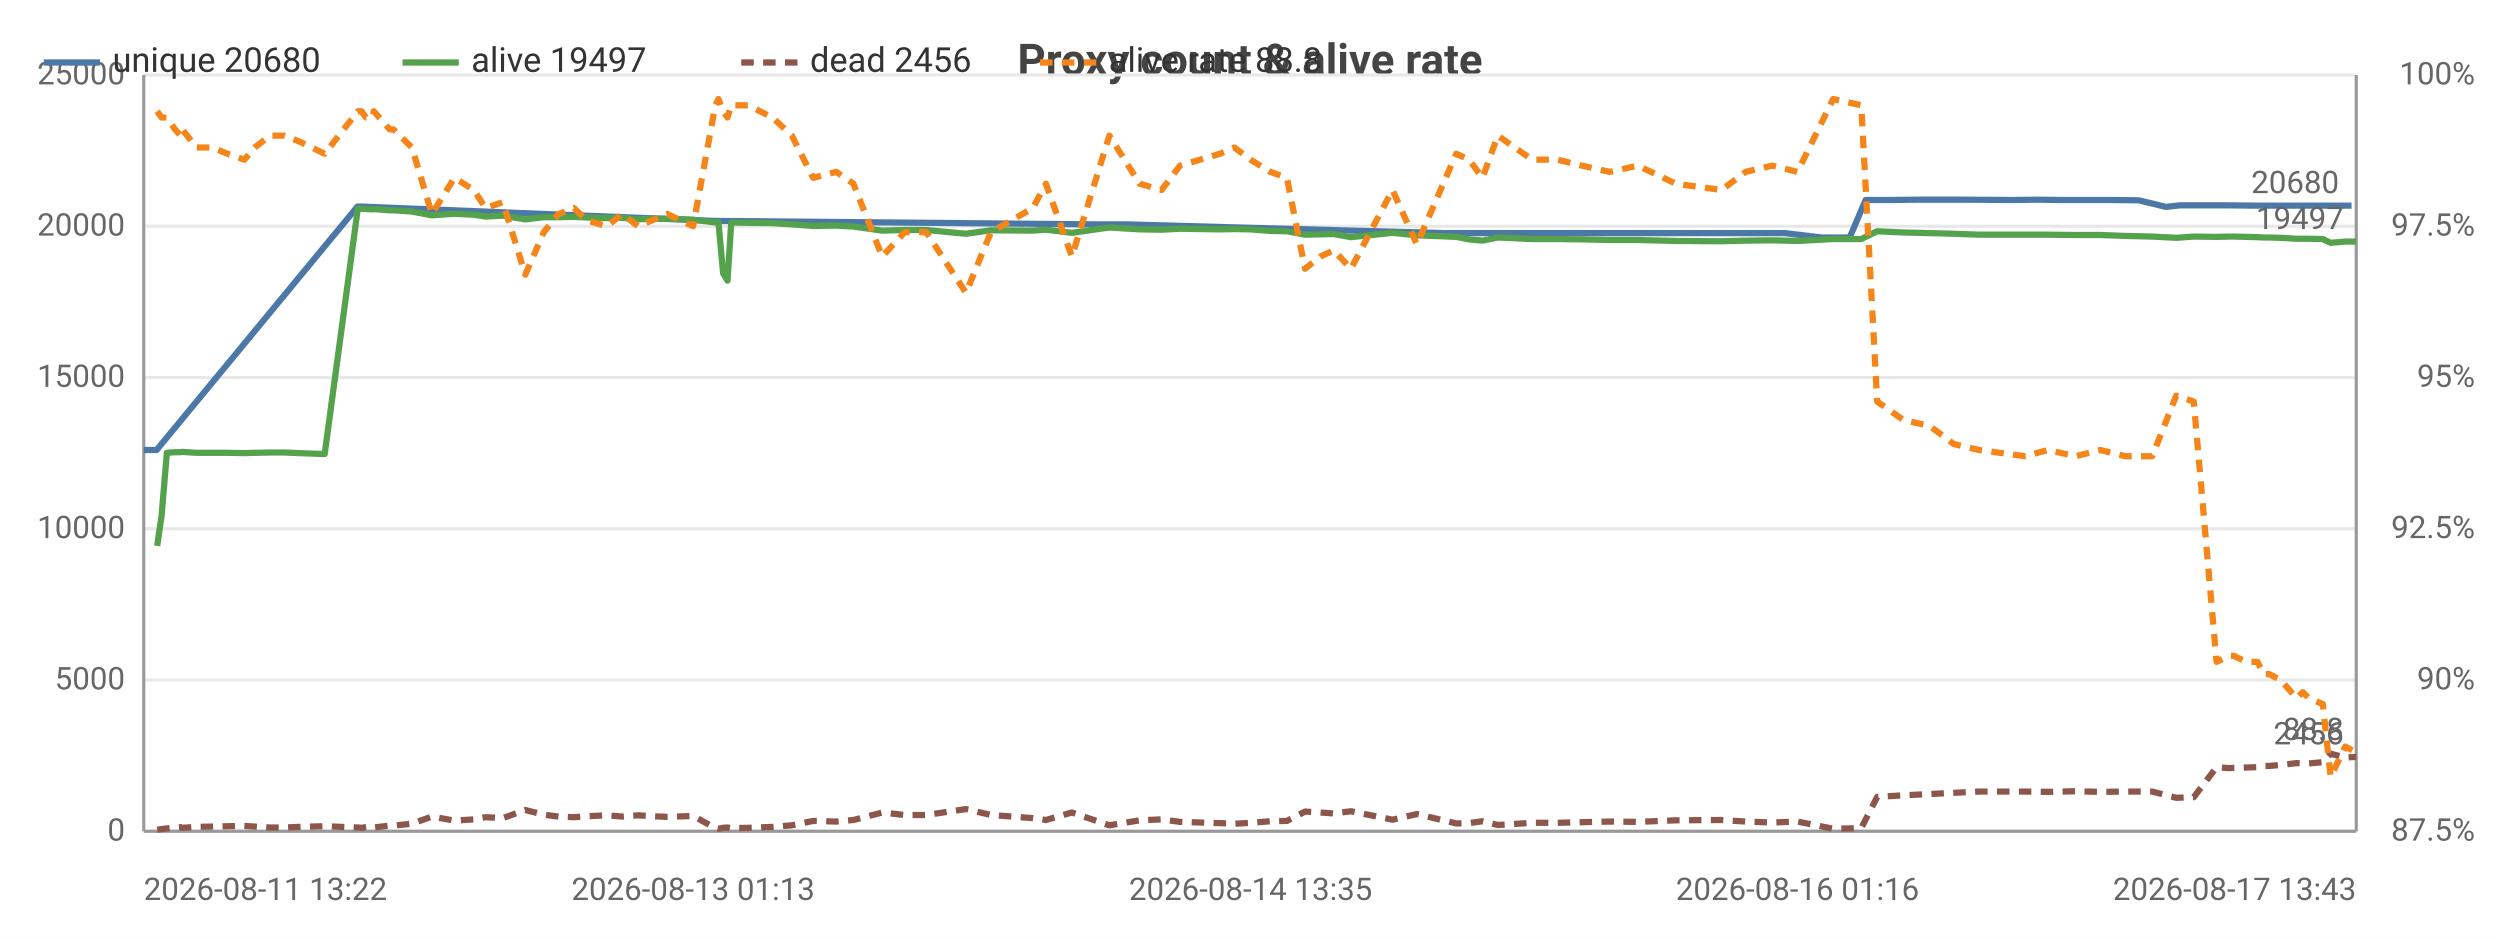
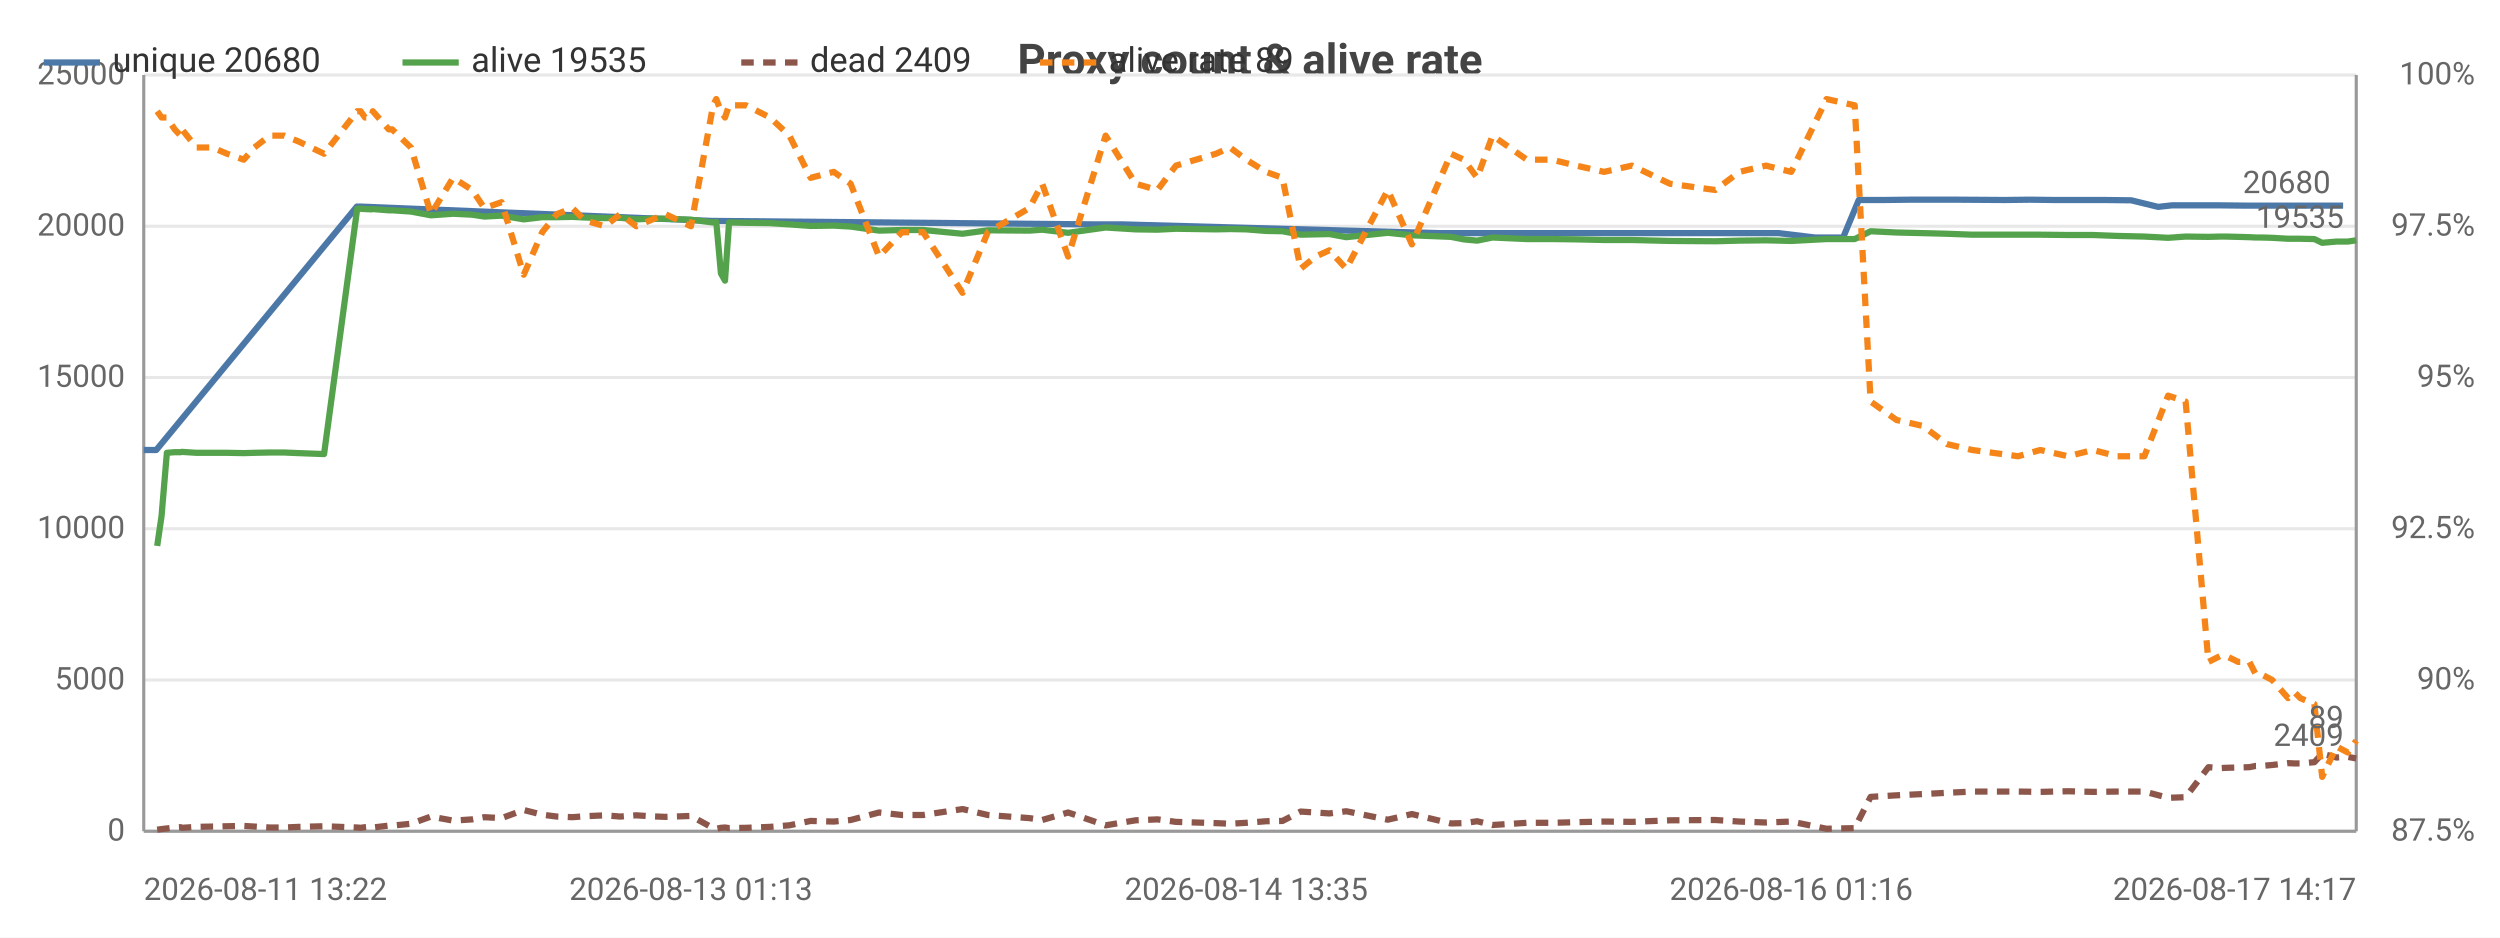
<svg xmlns="http://www.w3.org/2000/svg" width="800" height="300" viewBox="0 0 800 300">
  <rect width="800" height="300" fill="#ffffff" />
  <style>text{font-family:system-ui,-apple-system,'Segoe UI',Roboto,sans-serif}.g{stroke:#e8e8e8;stroke-width:1}.a{stroke:#999;stroke-width:1}.t{font-size:10px;fill:#666}.m{font-size:10px;text-anchor:middle;fill:#666}.e{font-size:10px;text-anchor:end;fill:#666}.l{font-size:11px;fill:#333}.tt{font-size:14px;font-weight:600;text-anchor:middle;fill:#444}.em{font-size:13px;text-anchor:middle;fill:#999}</style>
  <text class="tt" x="400.0" y="24">Proxy count &amp; alive rate</text>
  <line class="g" x1="46" y1="266" x2="754" y2="266" />
  <text class="e" x="40" y="269">0</text>
  <line class="g" x1="46" y1="217.6" x2="754" y2="217.6" />
  <text class="e" x="40" y="220.6">5000</text>
  <line class="g" x1="46" y1="169.2" x2="754" y2="169.2" />
  <text class="e" x="40" y="172.2">10000</text>
  <line class="g" x1="46" y1="120.8" x2="754" y2="120.8" />
  <text class="e" x="40" y="123.8">15000</text>
  <line class="g" x1="46" y1="72.4" x2="754" y2="72.4" />
  <text class="e" x="40" y="75.4">20000</text>
  <line class="g" x1="46" y1="24" x2="754" y2="24" />
  <text class="e" x="40" y="27">25000</text>
  <text class="e" x="792" y="269">87.5%</text>
  <text class="e" x="792" y="220.6">90%</text>
  <text class="e" x="792" y="172.2">92.5%</text>
  <text class="e" x="792" y="123.8">95%</text>
  <text class="e" x="792" y="75.4">97.5%</text>
  <text class="e" x="792" y="27">100%</text>
  <line class="a" x1="754" y1="24" x2="754" y2="266" />
  <line class="a" x1="46" y1="24" x2="46" y2="266" />
  <line class="a" x1="46" y1="266" x2="754" y2="266" />
-   <polyline fill="none" stroke="#4c78a8" stroke-width="2" stroke-linejoin="round" points="46,144.0 50.1,144.0 114.4,66.1 115.6,66.1 228.7,70.7 229.7,70.7 351.0,71.8 360.1,71.8 461.9,74.6 466.8,74.6 546.4,74.6 555.3,74.6 562.8,74.6 571.1,74.6 582.9,76.0 591.9,76.0 597.0,64.0 604.8,64.0 613.2,63.9 621.0,63.9 628.9,63.9 643.8,64.0 651.9,63.9 659.7,64.0 668.7,64.0 675.9,64.0 684.4,64.1 693.1,66.2 697.7,65.7 708.1,65.7 712.0,65.7 721.1,65.8 722.9,65.8 728.6,65.8 733.4,65.8 737.6,65.8 741.8,65.8 748.9,65.8 752.5,65.8" />
+   <polyline fill="none" stroke="#4c78a8" stroke-width="2" stroke-linejoin="round" points="46,144.0 50.0,144.0 114.2,66.1 115.3,66.1 228.0,70.7 229.0,70.7 349.9,71.8 358.9,71.8 460.3,74.6 465.2,74.6 544.5,74.6 553.3,74.6 560.8,74.6 569.1,74.6 580.8,76.0 589.8,76.0 594.8,64.0 602.7,64.0 611.0,63.9 618.7,63.9 626.6,63.9 641.5,64.0 649.5,63.9 657.4,64.0 666.3,64.0 673.5,64.0 682.0,64.1 690.6,66.2 695.1,65.7 705.6,65.7 709.4,65.7 718.5,65.8 720.3,65.8 726.0,65.8 730.8,65.8 734.9,65.8 739.1,65.8 746.2,65.8 749.8,65.8" />
  <circle cx="46" cy="144.0" r="4" fill="transparent" />
-   <circle cx="114.4" cy="66.1" r="4" fill="transparent" />
-   <circle cx="228.7" cy="70.7" r="4" fill="transparent" />
-   <circle cx="351.0" cy="71.8" r="4" fill="transparent" />
-   <circle cx="461.9" cy="74.6" r="4" fill="transparent" />
-   <circle cx="546.4" cy="74.6" r="4" fill="transparent" />
-   <circle cx="562.8" cy="74.6" r="4" fill="transparent" />
-   <circle cx="582.9" cy="76.0" r="4" fill="transparent" />
-   <circle cx="597.0" cy="64.0" r="4" fill="transparent" />
-   <circle cx="613.2" cy="63.9" r="4" fill="transparent" />
-   <circle cx="628.9" cy="63.9" r="4" fill="transparent" />
-   <circle cx="651.9" cy="63.9" r="4" fill="transparent" />
-   <circle cx="668.7" cy="64.0" r="4" fill="transparent" />
-   <circle cx="684.4" cy="64.1" r="4" fill="transparent" />
-   <circle cx="697.7" cy="65.7" r="4" fill="transparent" />
-   <circle cx="712.0" cy="65.7" r="4" fill="transparent" />
-   <circle cx="722.9" cy="65.8" r="4" fill="transparent" />
-   <circle cx="733.4" cy="65.8" r="4" fill="transparent" />
-   <circle cx="741.8" cy="65.8" r="4" fill="transparent" />
-   <circle cx="752.5" cy="65.8" r="4" fill="transparent" />
-   <text class="t" x="748.5" y="61.8" text-anchor="end" fill="#4c78a8">20680</text>
-   <polyline fill="none" stroke="#54a24b" stroke-width="2" stroke-linejoin="round" points="50.3,174.7 51.7,165.1 53.4,144.9 56.0,144.7 57.8,144.7 58.3,144.6 62.9,144.9 67.9,144.9 72.8,144.9 78.2,145.0 81.5,144.9 86.4,144.8 91.1,144.8 95.8,145.0 103.9,145.3 114.5,66.8 115.7,66.8 117.1,66.9 119.2,67.0 119.6,66.9 124.7,67.3 125.9,67.3 131.8,67.7 138.2,68.9 145.4,68.4 151.6,68.7 155.4,69.3 160.9,69.0 168.1,70.2 174.0,69.5 178.7,69.5 183.7,69.4 187.7,69.6 194.2,69.8 199.1,69.7 204.2,70.2 208.7,70.0 213.6,70.0 221.8,70.3 228.9,71.2 229.9,71.0 231.4,87.5 232.8,89.8 234.0,71.2 239.4,71.3 247.2,71.4 253.4,71.8 260.2,72.3 267.6,72.2 273.1,72.5 282.3,73.8 289.5,73.6 296.4,73.6 309.1,74.8 317.1,73.7 330.5,73.8 334.7,73.5 343.0,74.5 355.0,72.8 364.7,73.4 371.7,73.5 377.6,73.2 390.4,73.4 395.0,73.3 400.2,73.4 406.5,73.9 411.8,74.0 417.6,75.1 422.5,75.0 426.8,74.9 432.3,75.9 445.6,74.5 453.4,75.3 466.0,75.8 470.1,76.6 474.4,77.0 479.3,76.0 490.3,76.5 498.4,76.5 506.2,76.6 515.1,76.8 524.1,76.8 536.3,77.1 550.9,77.2 558.6,77.0 567.1,76.9 575.2,77.1 586.6,76.5 595.6,76.5 600.7,74.0 609.1,74.4 617.5,74.6 625.2,74.8 633.3,75.1 648.1,75.1 655.3,75.1 664.2,75.2 672.1,75.2 680.1,75.5 688.7,75.7 696.4,76.1 702.0,75.7 709.3,75.8 713.1,75.7 714.9,75.7 718.8,75.8 722.4,75.9 724.4,76.0 726.1,76.0 729.8,76.1 734.9,76.4 736.9,76.4 738.8,76.4 743.3,76.5 745.8,77.7 750.5,77.3 754,77.3" />
+   <circle cx="114.2" cy="66.1" r="4" fill="transparent" />
+   <circle cx="228.0" cy="70.7" r="4" fill="transparent" />
+   <circle cx="349.9" cy="71.8" r="4" fill="transparent" />
+   <circle cx="460.3" cy="74.6" r="4" fill="transparent" />
+   <circle cx="544.5" cy="74.6" r="4" fill="transparent" />
+   <circle cx="560.8" cy="74.6" r="4" fill="transparent" />
+   <circle cx="580.8" cy="76.0" r="4" fill="transparent" />
+   <circle cx="594.8" cy="64.0" r="4" fill="transparent" />
+   <circle cx="611.0" cy="63.9" r="4" fill="transparent" />
+   <circle cx="626.6" cy="63.9" r="4" fill="transparent" />
+   <circle cx="649.5" cy="63.9" r="4" fill="transparent" />
+   <circle cx="666.3" cy="64.0" r="4" fill="transparent" />
+   <circle cx="682.0" cy="64.1" r="4" fill="transparent" />
+   <circle cx="695.1" cy="65.7" r="4" fill="transparent" />
+   <circle cx="709.4" cy="65.7" r="4" fill="transparent" />
+   <circle cx="720.3" cy="65.8" r="4" fill="transparent" />
+   <circle cx="730.8" cy="65.8" r="4" fill="transparent" />
+   <circle cx="739.1" cy="65.8" r="4" fill="transparent" />
+   <circle cx="749.8" cy="65.8" r="4" fill="transparent" />
+   <text class="t" x="745.8" y="61.8" text-anchor="end" fill="#4c78a8">20680</text>
+   <polyline fill="none" stroke="#54a24b" stroke-width="2" stroke-linejoin="round" points="50.3,174.7 51.7,165.1 53.4,144.9 55.9,144.7 57.8,144.7 58.2,144.6 62.9,144.9 67.9,144.9 72.7,144.9 78.0,145.0 81.4,144.9 86.3,144.8 90.9,144.8 95.6,145.0 103.7,145.3 114.3,66.8 115.4,66.8 116.8,66.9 118.9,67.0 119.3,66.9 124.4,67.3 125.5,67.3 131.5,67.7 137.9,68.9 145.0,68.4 151.1,68.7 155.0,69.3 160.5,69.0 167.6,70.2 173.5,69.5 178.2,69.5 183.2,69.4 187.1,69.6 193.6,69.8 198.5,69.7 203.6,70.2 208.1,70.0 212.9,70.0 221.1,70.3 228.2,71.2 229.2,71.0 230.7,87.5 232.0,89.8 233.3,71.2 238.7,71.3 246.4,71.4 252.6,71.8 259.4,72.3 266.8,72.2 272.2,72.5 281.3,73.8 288.6,73.6 295.4,73.6 308.0,74.8 316.1,73.7 329.4,73.8 333.5,73.5 341.8,74.5 353.8,72.8 363.4,73.4 370.4,73.5 376.3,73.2 389.1,73.4 393.6,73.3 398.8,73.4 405.1,73.9 410.4,74.0 416.2,75.1 421.0,75.0 425.4,74.9 430.8,75.9 444.1,74.5 451.8,75.3 464.3,75.8 468.4,76.6 472.7,77.0 477.6,76.0 488.6,76.5 496.6,76.5 504.4,76.6 513.3,76.8 522.2,76.8 534.4,77.1 548.9,77.2 556.6,77.0 565.1,76.9 573.2,77.1 584.5,76.5 593.5,76.5 598.6,74.0 606.9,74.4 615.3,74.6 623.0,74.8 631.1,75.1 645.8,75.1 652.9,75.1 661.8,75.2 669.7,75.2 677.6,75.5 686.2,75.7 693.8,76.1 699.4,75.7 706.7,75.8 710.5,75.7 712.3,75.7 716.2,75.8 719.8,75.9 721.8,76.0 723.5,76.0 727.1,76.1 732.2,76.4 734.2,76.4 736.1,76.4 740.6,76.5 743.1,77.7 747.7,77.3 751.3,77.3 754,76.9" />
  <circle cx="50.3" cy="174.7" r="4" fill="transparent" />
  <circle cx="62.9" cy="144.9" r="4" fill="transparent" />
-   <circle cx="91.1" cy="144.8" r="4" fill="transparent" />
-   <circle cx="119.2" cy="67.0" r="4" fill="transparent" />
-   <circle cx="145.4" cy="68.4" r="4" fill="transparent" />
-   <circle cx="183.7" cy="69.4" r="4" fill="transparent" />
-   <circle cx="213.6" cy="70.0" r="4" fill="transparent" />
-   <circle cx="234.0" cy="71.2" r="4" fill="transparent" />
-   <circle cx="273.1" cy="72.5" r="4" fill="transparent" />
-   <circle cx="330.5" cy="73.8" r="4" fill="transparent" />
-   <circle cx="377.6" cy="73.2" r="4" fill="transparent" />
-   <circle cx="417.6" cy="75.1" r="4" fill="transparent" />
-   <circle cx="466.0" cy="75.8" r="4" fill="transparent" />
-   <circle cx="506.2" cy="76.6" r="4" fill="transparent" />
-   <circle cx="567.1" cy="76.9" r="4" fill="transparent" />
-   <circle cx="625.2" cy="74.8" r="4" fill="transparent" />
-   <circle cx="680.1" cy="75.5" r="4" fill="transparent" />
-   <circle cx="714.9" cy="75.7" r="4" fill="transparent" />
-   <circle cx="734.9" cy="76.4" r="4" fill="transparent" />
-   <circle cx="754" cy="77.3" r="4" fill="transparent" />
-   <text class="t" x="750" y="73.3" text-anchor="end" fill="#54a24b">19497</text>
-   <polyline fill="none" stroke="#8c564b" stroke-width="2" stroke-dasharray="4,3" stroke-linejoin="round" points="50.3,265.5 51.7,265.3 53.4,265.1 56.0,264.8 57.8,264.7 58.3,264.9 62.9,264.6 67.9,264.5 72.8,264.4 78.2,264.3 81.5,264.5 86.4,264.8 91.1,264.8 95.8,264.6 103.9,264.4 114.5,264.8 115.7,264.9 117.1,264.7 119.2,264.5 119.6,264.8 124.7,264.2 125.9,264.2 131.8,263.6 138.2,261.3 145.4,262.6 151.6,262.2 155.4,261.5 160.9,261.8 168.1,259.2 174.0,260.7 178.7,261.3 183.7,261.5 187.7,261.2 194.2,260.9 199.1,261.3 204.2,260.9 208.7,261.2 213.6,261.4 221.8,261.1 228.9,265.0 229.9,265.2 231.4,264.9 232.8,264.8 234.0,265.0 239.4,264.9 247.2,264.6 253.4,264.1 260.2,262.7 267.6,262.9 273.1,262.4 282.3,260.0 289.5,260.8 296.4,260.8 309.1,258.9 317.1,260.8 330.5,261.8 334.7,262.4 343.0,260.0 355.0,264.1 364.7,262.5 371.7,262.2 377.6,263.0 390.4,263.4 395.0,263.6 400.2,263.3 406.5,262.8 411.8,262.7 417.6,259.7 422.5,260.0 426.8,260.3 432.3,259.6 445.6,262.3 453.4,260.5 466.0,263.5 470.1,263.4 474.4,262.8 479.3,264.0 490.3,263.3 498.4,263.3 506.2,263.1 515.1,262.9 524.1,263.0 536.3,262.5 550.9,262.4 558.6,262.9 567.1,263.2 575.2,262.9 586.6,265.2 595.6,265.0 600.7,255.0 609.1,254.5 617.5,254.1 625.2,253.7 633.3,253.3 648.1,253.3 655.3,253.4 664.2,253.2 672.1,253.4 680.1,253.3 688.7,253.3 696.4,255.3 702.0,255.1 709.3,245.5 713.1,245.8 714.9,245.7 718.8,245.6 722.4,245.5 724.4,245.1 726.1,245.1 729.8,244.8 734.9,244.2 736.9,244.3 738.8,244.3 743.3,243.9 745.8,241.2 750.5,242.4 754,242.2" />
+   <circle cx="90.9" cy="144.8" r="4" fill="transparent" />
+   <circle cx="118.9" cy="67.0" r="4" fill="transparent" />
+   <circle cx="151.1" cy="68.7" r="4" fill="transparent" />
+   <circle cx="183.2" cy="69.4" r="4" fill="transparent" />
+   <circle cx="212.9" cy="70.0" r="4" fill="transparent" />
+   <circle cx="233.3" cy="71.2" r="4" fill="transparent" />
+   <circle cx="272.2" cy="72.5" r="4" fill="transparent" />
+   <circle cx="329.4" cy="73.8" r="4" fill="transparent" />
+   <circle cx="389.1" cy="73.4" r="4" fill="transparent" />
+   <circle cx="421.0" cy="75.0" r="4" fill="transparent" />
+   <circle cx="468.4" cy="76.6" r="4" fill="transparent" />
+   <circle cx="513.3" cy="76.8" r="4" fill="transparent" />
+   <circle cx="573.2" cy="77.1" r="4" fill="transparent" />
+   <circle cx="623.0" cy="74.8" r="4" fill="transparent" />
+   <circle cx="686.2" cy="75.7" r="4" fill="transparent" />
+   <circle cx="716.2" cy="75.8" r="4" fill="transparent" />
+   <circle cx="734.2" cy="76.4" r="4" fill="transparent" />
+   <circle cx="754" cy="76.9" r="4" fill="transparent" />
+   <text class="t" x="750" y="72.9" text-anchor="end" fill="#54a24b">19535</text>
+   <polyline fill="none" stroke="#8c564b" stroke-width="2" stroke-dasharray="4,3" stroke-linejoin="round" points="50.3,265.5 51.7,265.3 53.4,265.1 55.9,264.8 57.8,264.7 58.2,264.9 62.9,264.6 67.9,264.5 72.7,264.4 78.0,264.3 81.4,264.5 86.3,264.8 90.9,264.8 95.6,264.6 103.7,264.4 114.3,264.8 115.4,264.9 116.8,264.7 118.9,264.5 119.3,264.8 124.4,264.2 125.5,264.2 131.5,263.6 137.9,261.3 145.0,262.6 151.1,262.2 155.0,261.5 160.5,261.8 167.6,259.2 173.5,260.7 178.2,261.3 183.2,261.5 187.1,261.2 193.6,260.9 198.5,261.3 203.6,260.9 208.1,261.2 212.9,261.4 221.1,261.1 228.2,265.0 229.2,265.2 230.7,264.9 232.0,264.8 233.3,265.0 238.7,264.9 246.4,264.6 252.6,264.1 259.4,262.7 266.8,262.9 272.2,262.4 281.3,260.0 288.6,260.8 295.4,260.8 308.0,258.9 316.1,260.8 329.4,261.8 333.5,262.4 341.8,260.0 353.8,264.1 363.4,262.5 370.4,262.2 376.3,263.0 389.1,263.4 393.6,263.6 398.8,263.3 405.1,262.8 410.4,262.7 416.2,259.7 421.0,260.0 425.4,260.3 430.8,259.6 444.1,262.3 451.8,260.5 464.3,263.5 468.4,263.4 472.7,262.8 477.6,264.0 488.6,263.3 496.6,263.3 504.4,263.1 513.3,262.9 522.2,263.0 534.4,262.5 548.9,262.4 556.6,262.9 565.1,263.2 573.2,262.9 584.5,265.2 593.5,265.0 598.6,255.0 606.9,254.5 615.3,254.1 623.0,253.7 631.1,253.3 645.8,253.3 652.9,253.4 661.8,253.2 669.7,253.4 677.6,253.3 686.2,253.3 693.8,255.3 699.4,255.1 706.7,245.5 710.5,245.8 712.3,245.7 716.2,245.6 719.8,245.5 721.8,245.1 723.5,245.1 727.1,244.8 732.2,244.2 734.2,244.3 736.1,244.3 740.6,243.9 743.1,241.2 747.7,242.4 751.3,242.2 754,242.7" />
  <circle cx="50.3" cy="265.5" r="4" fill="transparent" />
  <circle cx="62.9" cy="264.6" r="4" fill="transparent" />
-   <circle cx="91.1" cy="264.8" r="4" fill="transparent" />
-   <circle cx="119.2" cy="264.5" r="4" fill="transparent" />
-   <circle cx="145.4" cy="262.6" r="4" fill="transparent" />
-   <circle cx="183.7" cy="261.5" r="4" fill="transparent" />
-   <circle cx="213.6" cy="261.4" r="4" fill="transparent" />
-   <circle cx="234.0" cy="265.0" r="4" fill="transparent" />
-   <circle cx="273.1" cy="262.4" r="4" fill="transparent" />
-   <circle cx="330.5" cy="261.8" r="4" fill="transparent" />
-   <circle cx="377.6" cy="263.0" r="4" fill="transparent" />
-   <circle cx="417.6" cy="259.7" r="4" fill="transparent" />
-   <circle cx="466.0" cy="263.5" r="4" fill="transparent" />
-   <circle cx="506.2" cy="263.1" r="4" fill="transparent" />
-   <circle cx="567.1" cy="263.2" r="4" fill="transparent" />
-   <circle cx="625.2" cy="253.7" r="4" fill="transparent" />
-   <circle cx="680.1" cy="253.3" r="4" fill="transparent" />
-   <circle cx="714.9" cy="245.7" r="4" fill="transparent" />
-   <circle cx="734.9" cy="244.2" r="4" fill="transparent" />
-   <circle cx="754" cy="242.2" r="4" fill="transparent" />
-   <text class="t" x="750" y="238.2" text-anchor="end" fill="#8c564b">2456</text>
-   <polyline fill="none" stroke="#f58518" stroke-width="2" stroke-dasharray="4,3" stroke-linejoin="round" points="50.3,35.6 51.7,37.6 53.4,37.6 56.0,41.4 57.8,43.4 58.3,41.4 62.9,47.2 67.9,47.2 72.8,49.2 78.2,51.1 81.5,47.2 86.4,43.4 91.1,43.4 95.8,45.3 103.9,49.2 114.5,35.6 115.7,35.6 117.1,37.6 119.2,37.6 119.6,35.6 124.7,41.4 125.9,41.4 131.8,47.2 138.2,68.5 145.4,56.9 151.6,60.8 155.4,66.6 160.9,64.7 168.1,87.9 174.0,74.3 178.7,68.5 183.7,66.6 187.7,70.5 194.2,72.4 199.1,68.5 204.2,72.4 208.7,70.5 213.6,68.5 221.8,72.4 228.9,33.7 229.9,31.7 231.4,35.6 232.8,37.6 234.0,33.7 239.4,33.7 247.2,37.6 253.4,43.4 260.2,56.9 267.6,55.0 273.1,58.8 282.3,82.1 289.5,74.3 296.4,74.3 309.1,93.7 317.1,74.3 330.5,66.6 334.7,58.8 343.0,82.1 355.0,43.4 364.7,58.8 371.7,60.8 377.6,53.0 390.4,49.2 395.0,47.2 400.2,51.1 406.5,55.0 411.8,56.9 417.6,86.0 422.5,82.1 426.8,80.1 432.3,86.0 445.6,60.8 453.4,78.2 466.0,49.2 470.1,51.1 474.4,56.9 479.3,43.4 490.3,51.1 498.4,51.1 506.2,53.0 515.1,55.0 524.1,53.0 536.3,58.8 550.9,60.8 558.6,55.0 567.1,53.0 575.2,55.0 586.6,31.7 595.6,33.7 600.7,128.5 609.1,134.4 617.5,136.3 625.2,142.1 633.3,144.0 648.1,146.0 655.3,144.0 664.2,146.0 672.1,144.0 680.1,146.0 688.7,146.0 696.4,126.6 702.0,128.5 709.3,211.8 713.1,209.9 714.9,209.9 718.8,211.8 722.4,211.8 724.4,215.7 726.1,215.7 729.8,217.6 734.9,223.4 736.9,221.5 738.8,223.4 743.3,225.3 745.8,248.6 750.5,238.9 754,240.8" />
+   <circle cx="90.9" cy="264.8" r="4" fill="transparent" />
+   <circle cx="118.9" cy="264.5" r="4" fill="transparent" />
+   <circle cx="151.1" cy="262.2" r="4" fill="transparent" />
+   <circle cx="183.2" cy="261.5" r="4" fill="transparent" />
+   <circle cx="212.9" cy="261.4" r="4" fill="transparent" />
+   <circle cx="233.3" cy="265.0" r="4" fill="transparent" />
+   <circle cx="272.2" cy="262.4" r="4" fill="transparent" />
+   <circle cx="329.4" cy="261.8" r="4" fill="transparent" />
+   <circle cx="389.1" cy="263.4" r="4" fill="transparent" />
+   <circle cx="421.0" cy="260.0" r="4" fill="transparent" />
+   <circle cx="468.4" cy="263.4" r="4" fill="transparent" />
+   <circle cx="513.3" cy="262.9" r="4" fill="transparent" />
+   <circle cx="573.2" cy="262.9" r="4" fill="transparent" />
+   <circle cx="623.0" cy="253.7" r="4" fill="transparent" />
+   <circle cx="686.2" cy="253.3" r="4" fill="transparent" />
+   <circle cx="716.2" cy="245.6" r="4" fill="transparent" />
+   <circle cx="734.2" cy="244.3" r="4" fill="transparent" />
+   <circle cx="754" cy="242.7" r="4" fill="transparent" />
+   <text class="t" x="750" y="238.7" text-anchor="end" fill="#8c564b">2409</text>
+   <polyline fill="none" stroke="#f58518" stroke-width="2" stroke-dasharray="4,3" stroke-linejoin="round" points="50.3,35.6 51.7,37.6 53.4,37.6 55.9,41.4 57.8,43.4 58.2,41.4 62.9,47.2 67.9,47.2 72.7,49.2 78.0,51.1 81.4,47.2 86.3,43.4 90.9,43.4 95.6,45.3 103.7,49.2 114.3,35.6 115.4,35.6 116.8,37.6 118.9,37.6 119.3,35.6 124.4,41.4 125.5,41.4 131.5,47.2 137.9,68.5 145.0,56.9 151.1,60.8 155.0,66.6 160.5,64.7 167.6,87.9 173.5,74.3 178.2,68.5 183.2,66.6 187.1,70.5 193.6,72.4 198.5,68.5 203.6,72.4 208.1,70.5 212.9,68.5 221.1,72.4 228.2,33.7 229.2,31.7 230.7,35.6 232.0,37.6 233.3,33.7 238.7,33.7 246.4,37.6 252.6,43.4 259.4,56.9 266.8,55.0 272.2,58.8 281.3,82.1 288.6,74.3 295.4,74.3 308.0,93.7 316.1,74.3 329.4,66.6 333.5,58.8 341.8,82.1 353.8,43.4 363.4,58.8 370.4,60.8 376.3,53.0 389.1,49.2 393.6,47.2 398.8,51.1 405.1,55.0 410.4,56.9 416.2,86.0 421.0,82.1 425.4,80.1 430.8,86.0 444.1,60.8 451.8,78.2 464.3,49.2 468.4,51.1 472.7,56.9 477.6,43.4 488.6,51.1 496.6,51.1 504.4,53.0 513.3,55.0 522.2,53.0 534.4,58.8 548.9,60.8 556.6,55.0 565.1,53.0 573.2,55.0 584.5,31.7 593.5,33.7 598.6,128.5 606.9,134.4 615.3,136.3 623.0,142.1 631.1,144.0 645.8,146.0 652.9,144.0 661.8,146.0 669.7,144.0 677.6,146.0 686.2,146.0 693.8,126.6 699.4,128.5 706.7,211.8 710.5,209.9 712.3,209.9 716.2,211.8 719.8,211.8 721.8,215.7 723.5,215.7 727.1,217.6 732.2,223.4 734.2,221.5 736.1,223.4 740.6,225.3 743.1,248.6 747.7,238.9 751.3,240.8 754,237.0" />
  <circle cx="50.3" cy="35.6" r="4" fill="transparent" />
  <circle cx="62.9" cy="47.2" r="4" fill="transparent" />
-   <circle cx="91.1" cy="43.4" r="4" fill="transparent" />
-   <circle cx="119.2" cy="37.6" r="4" fill="transparent" />
-   <circle cx="145.4" cy="56.9" r="4" fill="transparent" />
-   <circle cx="183.7" cy="66.6" r="4" fill="transparent" />
-   <circle cx="213.6" cy="68.5" r="4" fill="transparent" />
-   <circle cx="234.0" cy="33.7" r="4" fill="transparent" />
-   <circle cx="273.1" cy="58.8" r="4" fill="transparent" />
-   <circle cx="330.5" cy="66.6" r="4" fill="transparent" />
-   <circle cx="377.6" cy="53.0" r="4" fill="transparent" />
-   <circle cx="417.6" cy="86.0" r="4" fill="transparent" />
-   <circle cx="466.0" cy="49.2" r="4" fill="transparent" />
-   <circle cx="506.2" cy="53.0" r="4" fill="transparent" />
-   <circle cx="567.1" cy="53.0" r="4" fill="transparent" />
-   <circle cx="625.2" cy="142.1" r="4" fill="transparent" />
-   <circle cx="680.1" cy="146.0" r="4" fill="transparent" />
-   <circle cx="714.9" cy="209.9" r="4" fill="transparent" />
-   <circle cx="734.9" cy="223.4" r="4" fill="transparent" />
-   <circle cx="754" cy="240.8" r="4" fill="transparent" />
-   <text class="t" x="750" y="236.8" text-anchor="end" fill="#f58518">88.8</text>
+   <circle cx="90.9" cy="43.4" r="4" fill="transparent" />
+   <circle cx="118.9" cy="37.6" r="4" fill="transparent" />
+   <circle cx="151.1" cy="60.8" r="4" fill="transparent" />
+   <circle cx="183.2" cy="66.6" r="4" fill="transparent" />
+   <circle cx="212.9" cy="68.5" r="4" fill="transparent" />
+   <circle cx="233.3" cy="33.7" r="4" fill="transparent" />
+   <circle cx="272.2" cy="58.8" r="4" fill="transparent" />
+   <circle cx="329.4" cy="66.6" r="4" fill="transparent" />
+   <circle cx="389.1" cy="49.2" r="4" fill="transparent" />
+   <circle cx="421.0" cy="82.1" r="4" fill="transparent" />
+   <circle cx="468.4" cy="51.1" r="4" fill="transparent" />
+   <circle cx="513.3" cy="55.0" r="4" fill="transparent" />
+   <circle cx="573.2" cy="55.0" r="4" fill="transparent" />
+   <circle cx="623.0" cy="142.1" r="4" fill="transparent" />
+   <circle cx="686.2" cy="146.0" r="4" fill="transparent" />
+   <circle cx="716.2" cy="211.8" r="4" fill="transparent" />
+   <circle cx="734.2" cy="221.5" r="4" fill="transparent" />
+   <circle cx="754" cy="237.0" r="4" fill="transparent" />
+   <text class="t" x="750" y="233.0" text-anchor="end" fill="#f58518">89</text>
  <text class="t" x="46" y="288">2026-08-11 13:22</text>
-   <text class="m" x="221.8" y="288">2026-08-13 01:13</text>
-   <text class="m" x="400.2" y="288">2026-08-14 13:35</text>
-   <text class="m" x="575.2" y="288">2026-08-16 01:16</text>
-   <text class="e" x="754" y="288">2026-08-17 13:43</text>
+   <text class="m" x="221.1" y="288">2026-08-13 01:13</text>
+   <text class="m" x="398.8" y="288">2026-08-14 13:35</text>
+   <text class="m" x="573.2" y="288">2026-08-16 01:16</text>
+   <text class="e" x="754" y="288">2026-08-17 14:17</text>
  <line x1="14" y1="20" x2="32" y2="20" stroke="#4c78a8" stroke-width="2" />
  <text class="l" x="36" y="23">unique 20680</text>
  <line x1="128.8" y1="20" x2="146.8" y2="20" stroke="#54a24b" stroke-width="2" />
-   <text class="l" x="150.8" y="23">alive 19497</text>
+   <text class="l" x="150.8" y="23">alive 19535</text>
  <line x1="237.2" y1="20" x2="255.2" y2="20" stroke="#8c564b" stroke-width="2" stroke-dasharray="4,3" />
-   <text class="l" x="259.2" y="23">dead 2456</text>
+   <text class="l" x="259.2" y="23">dead 2409</text>
  <line x1="332.8" y1="20" x2="350.8" y2="20" stroke="#f58518" stroke-width="2" stroke-dasharray="4,3" />
-   <text class="l" x="354.8" y="23">alive rate 88.8</text>
+   <text class="l" x="354.8" y="23">alive rate 89</text>
</svg>
